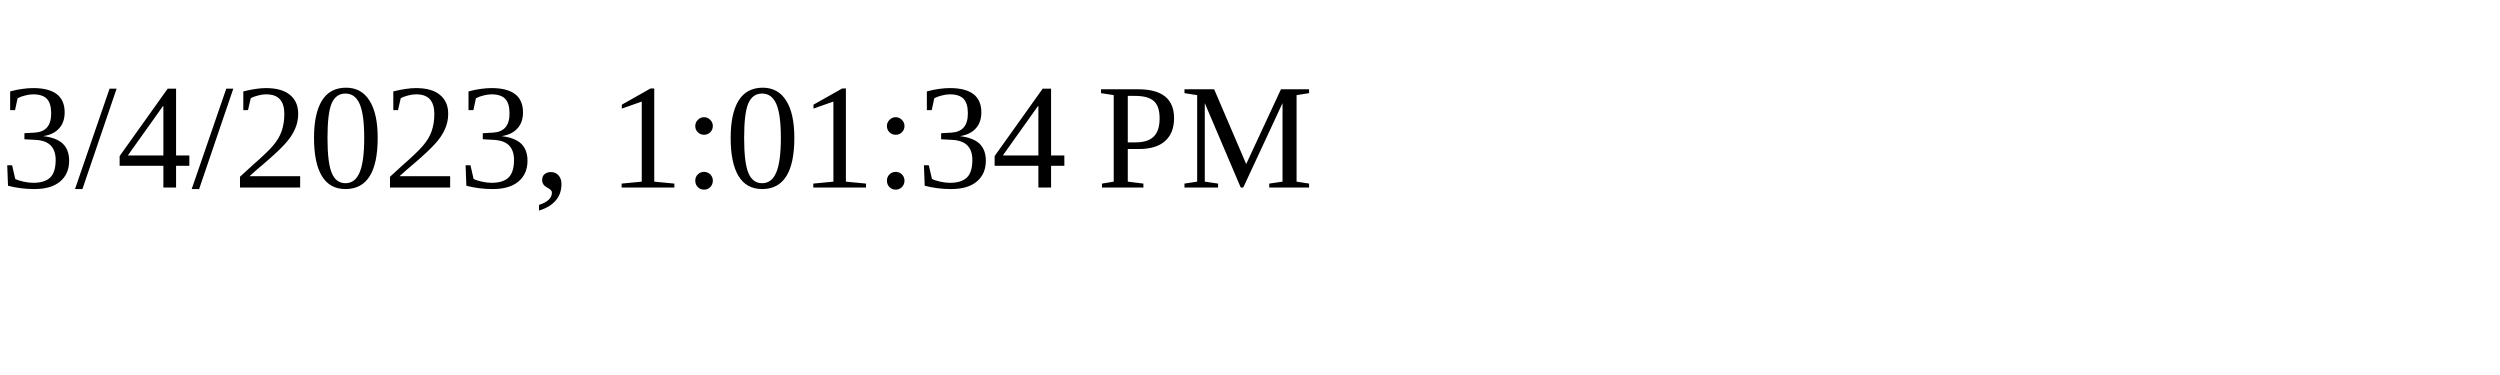
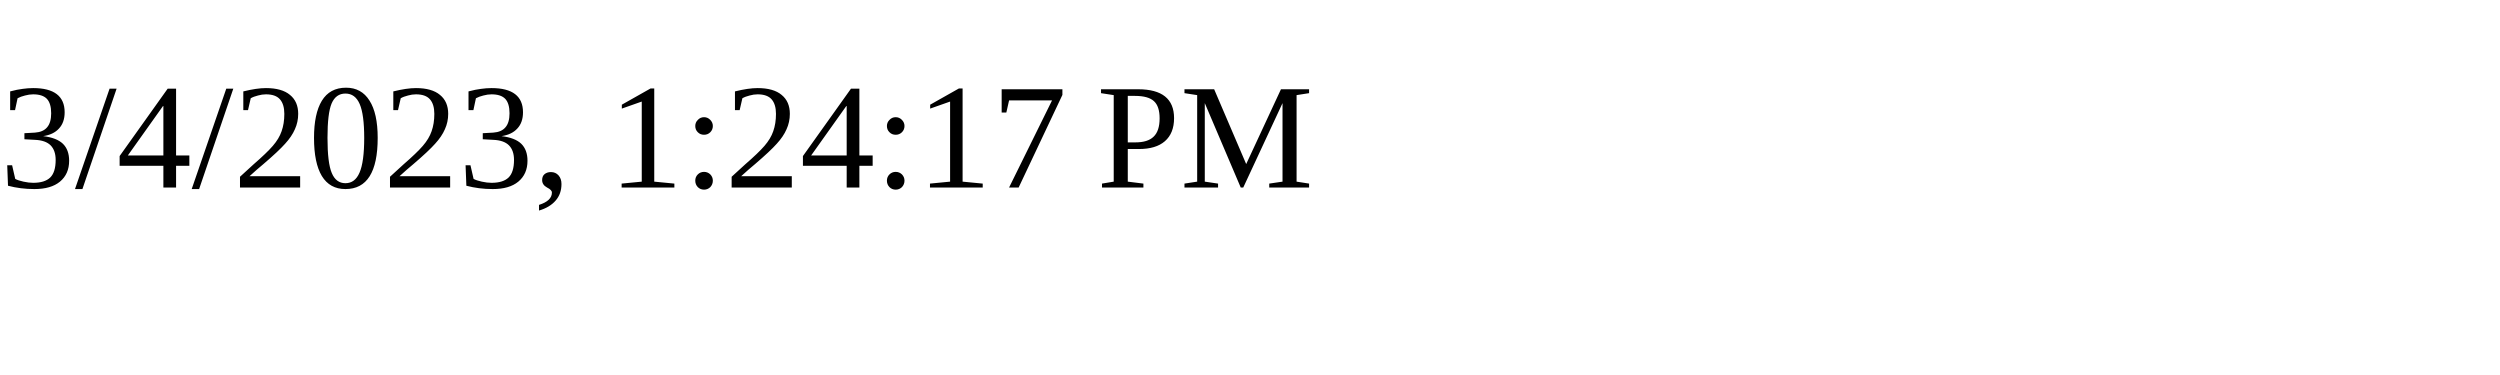
<svg xmlns="http://www.w3.org/2000/svg" height="30" width="200">
-   <text x="0" y="15">3/4/2023, 1:01:34 PM</text>
+   <text x="0" y="15">3/4/2023, 1:24:17 PM</text>
</svg>
